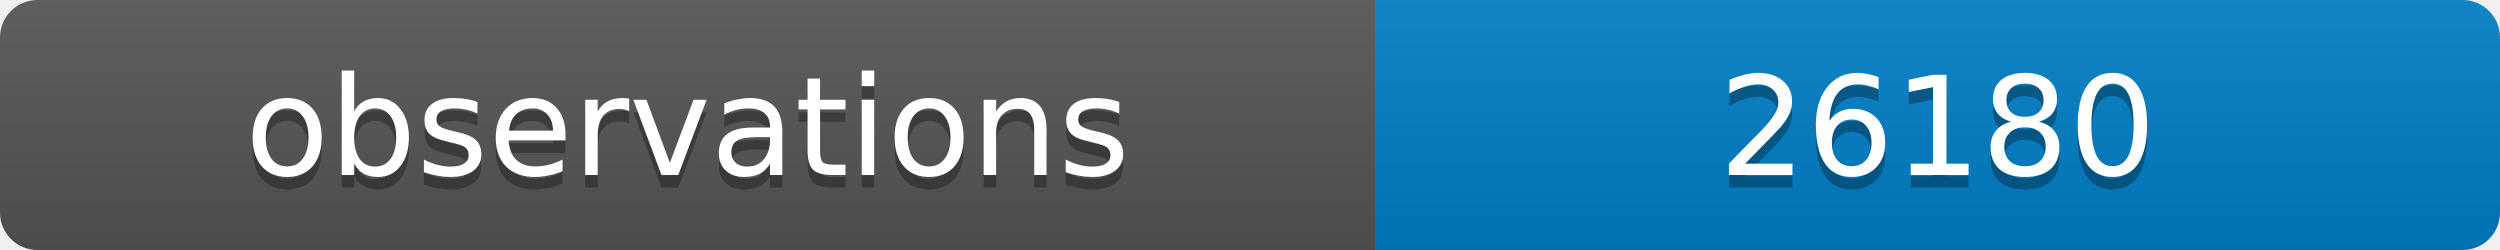
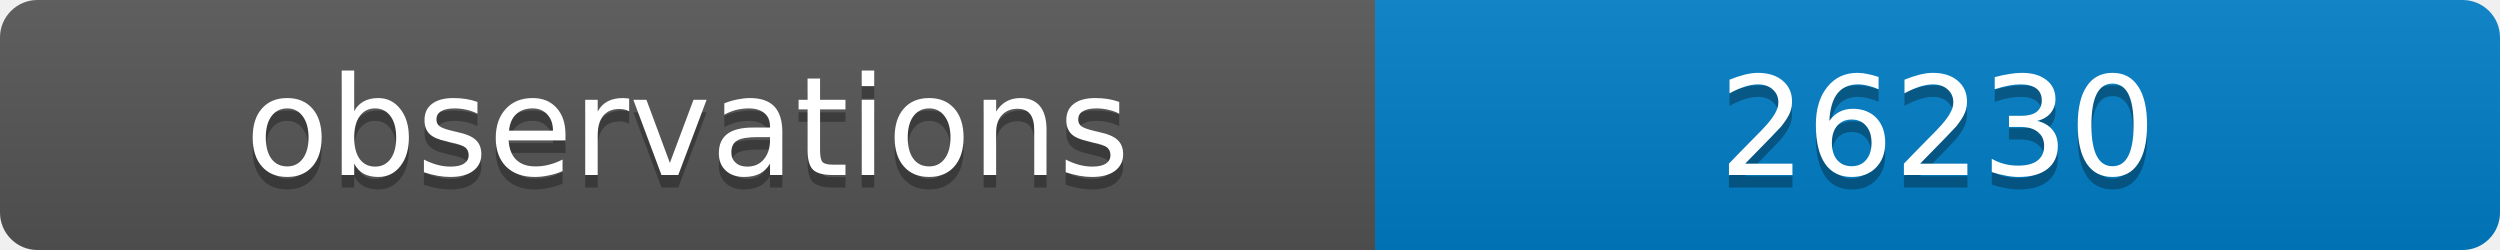
<svg xmlns="http://www.w3.org/2000/svg" width="200" height="20">
  <linearGradient id="b" x2="0" y2="100%">
    <stop offset="0" stop-color="#bbb" stop-opacity=".1" />
    <stop offset="1" stop-opacity=".1" />
  </linearGradient>
  <clipPath id="a">
    <rect width="200" height="20" rx="3" fill="#fff" />
  </clipPath>
  <g clip-path="url(#a)">
    <path fill="#555" d="M0 0h110v20H0z" />
    <path fill="#007ec6" d="M110 0h90v20H110z" />
    <path fill="url(#b)" d="M0 0h200v20H0z" />
  </g>
  <g fill="#fff" text-anchor="middle" font-family="DejaVu Sans,Verdana,Geneva,sans-serif" font-size="11">
    <text x="55" y="15" fill="#010101" fill-opacity=".3">observations</text>
    <text x="55" y="14">observations</text>
-     <text x="155" y="15" fill="#010101" fill-opacity=".3">26180</text>
-     <text x="155" y="14">26180</text>
+     <text x="155" y="15" fill="#010101" fill-opacity=".3">26230</text>
+     <text x="155" y="14">26230</text>
  </g>
</svg>
